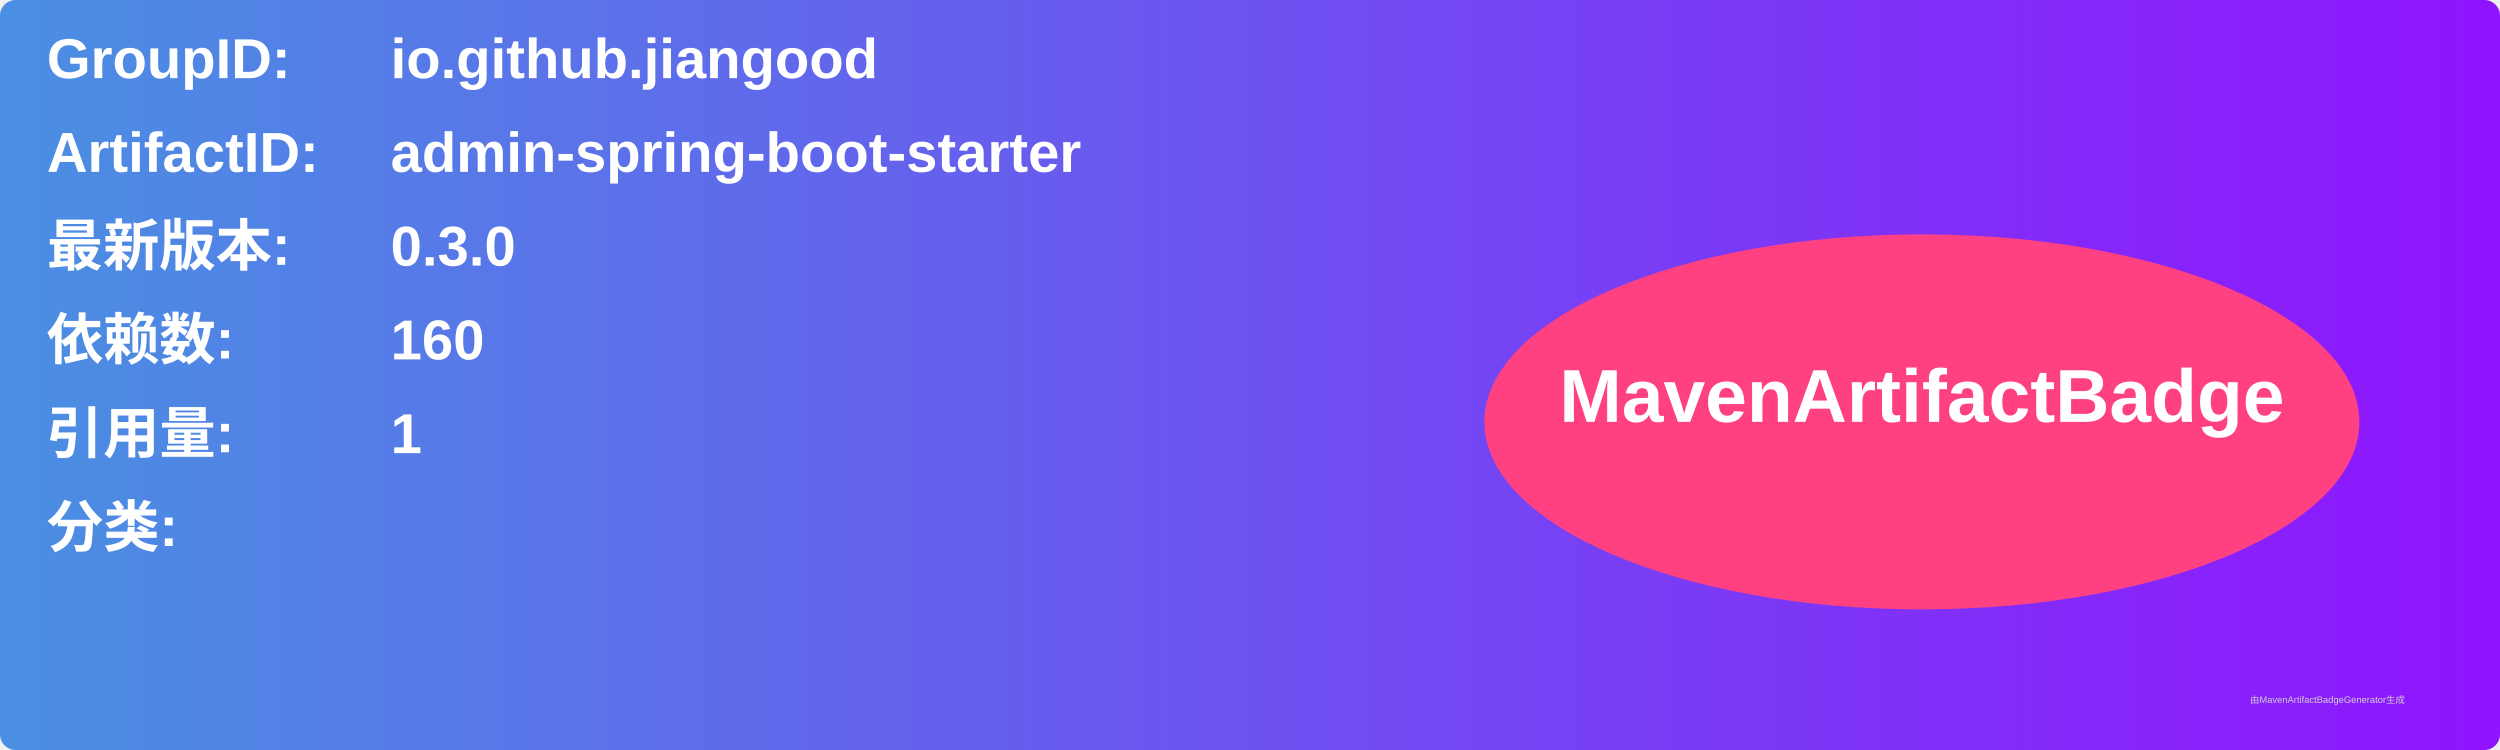
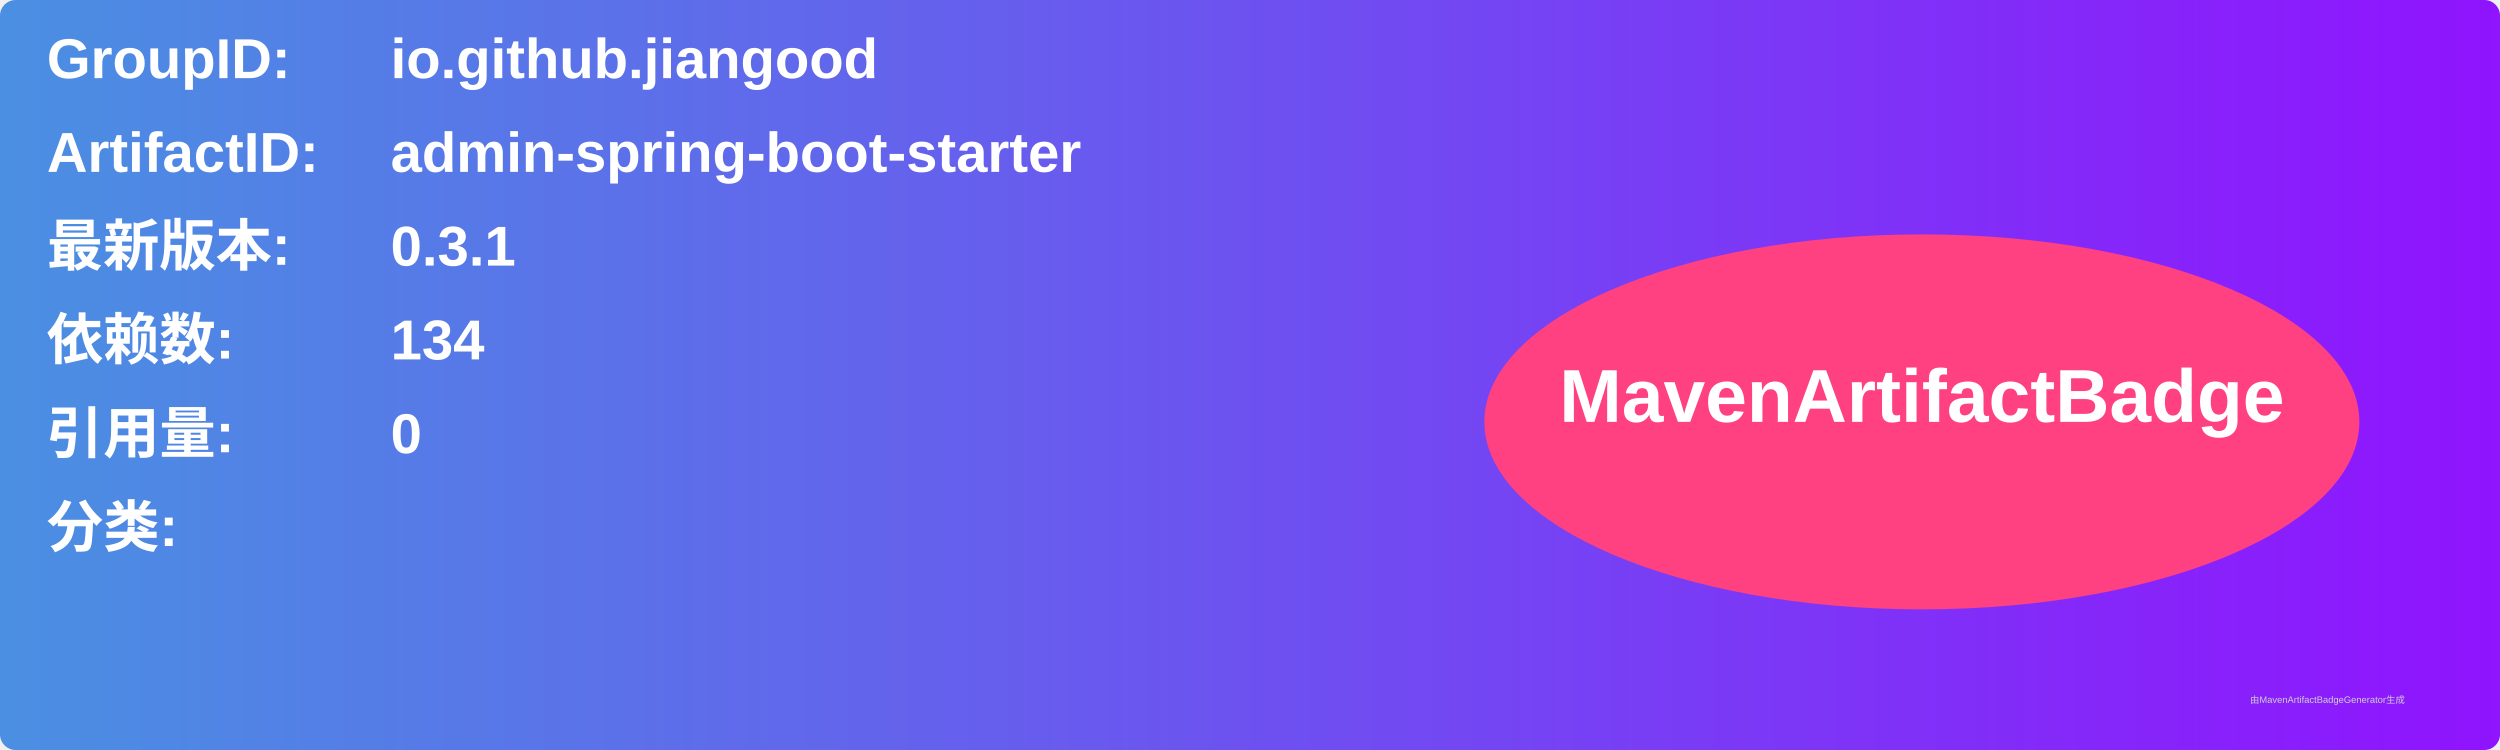
<svg xmlns="http://www.w3.org/2000/svg" width="800" height="240" viewBox="0 0 800 240">
  <linearGradient id="grad" x1="0%" y1="0%" x2="100%" y2="0%">
    <stop offset="0%" stop-color="#4a90e2" />
    <stop offset="100%" stop-color="#9013fe" />
  </linearGradient>
  <rect width="100%" height="100%" rx="5" ry="5" fill="url(#grad)" />
  <g transform="translate(15, 15)">
    <text x="0" y="10" font-family="Arial" font-size="18" fill="white" font-weight="bold" width="260">GroupID:</text>
    <text x="110" y="10" font-family="Arial" font-size="18" fill="white" font-weight="bold" width="460">io.github.jiangood</text>
    <text x="0" y="40" font-family="Arial" font-size="18" fill="white" font-weight="bold" width="260">ArtifactID:</text>
    <text x="110" y="40" font-family="Arial" font-size="18" fill="white" font-weight="bold" width="460">admin-spring-boot-starter</text>
    <text x="0" y="70" font-family="Arial" font-size="18" fill="white" font-weight="bold">最新版本:</text>
    <text x="110" y="70" font-family="Arial" font-size="18" fill="white" font-weight="bold">
-       <tspan font-weight="bold">0.3.0</tspan>
+       <tspan font-weight="bold">0.3.1</tspan>
    </text>
    <text x="0" y="100" font-family="Arial" font-size="18" fill="white" font-weight="bold">依赖数: </text>
    <text x="110" y="100" font-family="Arial" font-size="18" fill="white">
-       <tspan font-weight="bold">160</tspan>
+       <tspan font-weight="bold">134</tspan>
    </text>
    <text x="0" y="130" font-family="Arial" font-size="18" fill="white" font-weight="bold">引用量: </text>
    <text x="110" y="130" font-family="Arial" font-size="18" fill="white">
-       <tspan font-weight="bold">1</tspan>
+       <tspan font-weight="bold">0</tspan>
    </text>
    <text x="0" y="160" font-family="Arial" font-size="18" fill="white" font-weight="bold">分类:</text>
    <text x="10" y="190" font-family="Arial" font-size="10" fill="white">
      <tspan font-weight="bold" />
    </text>
    <ellipse cx="600" cy="120" rx="140" ry="60" fill="#ff4081" />
    <text x="600" y="120" text-anchor="middle" font-family="Arial" font-size="24" fill="white" font-weight="bold">MavenArtifactBadge</text>
  </g>
  <text x="720" y="225" font-family="Arial" font-size="3" fill="#d0d0d0">由MavenArtifactBadgeGenerator生成</text>
</svg>
